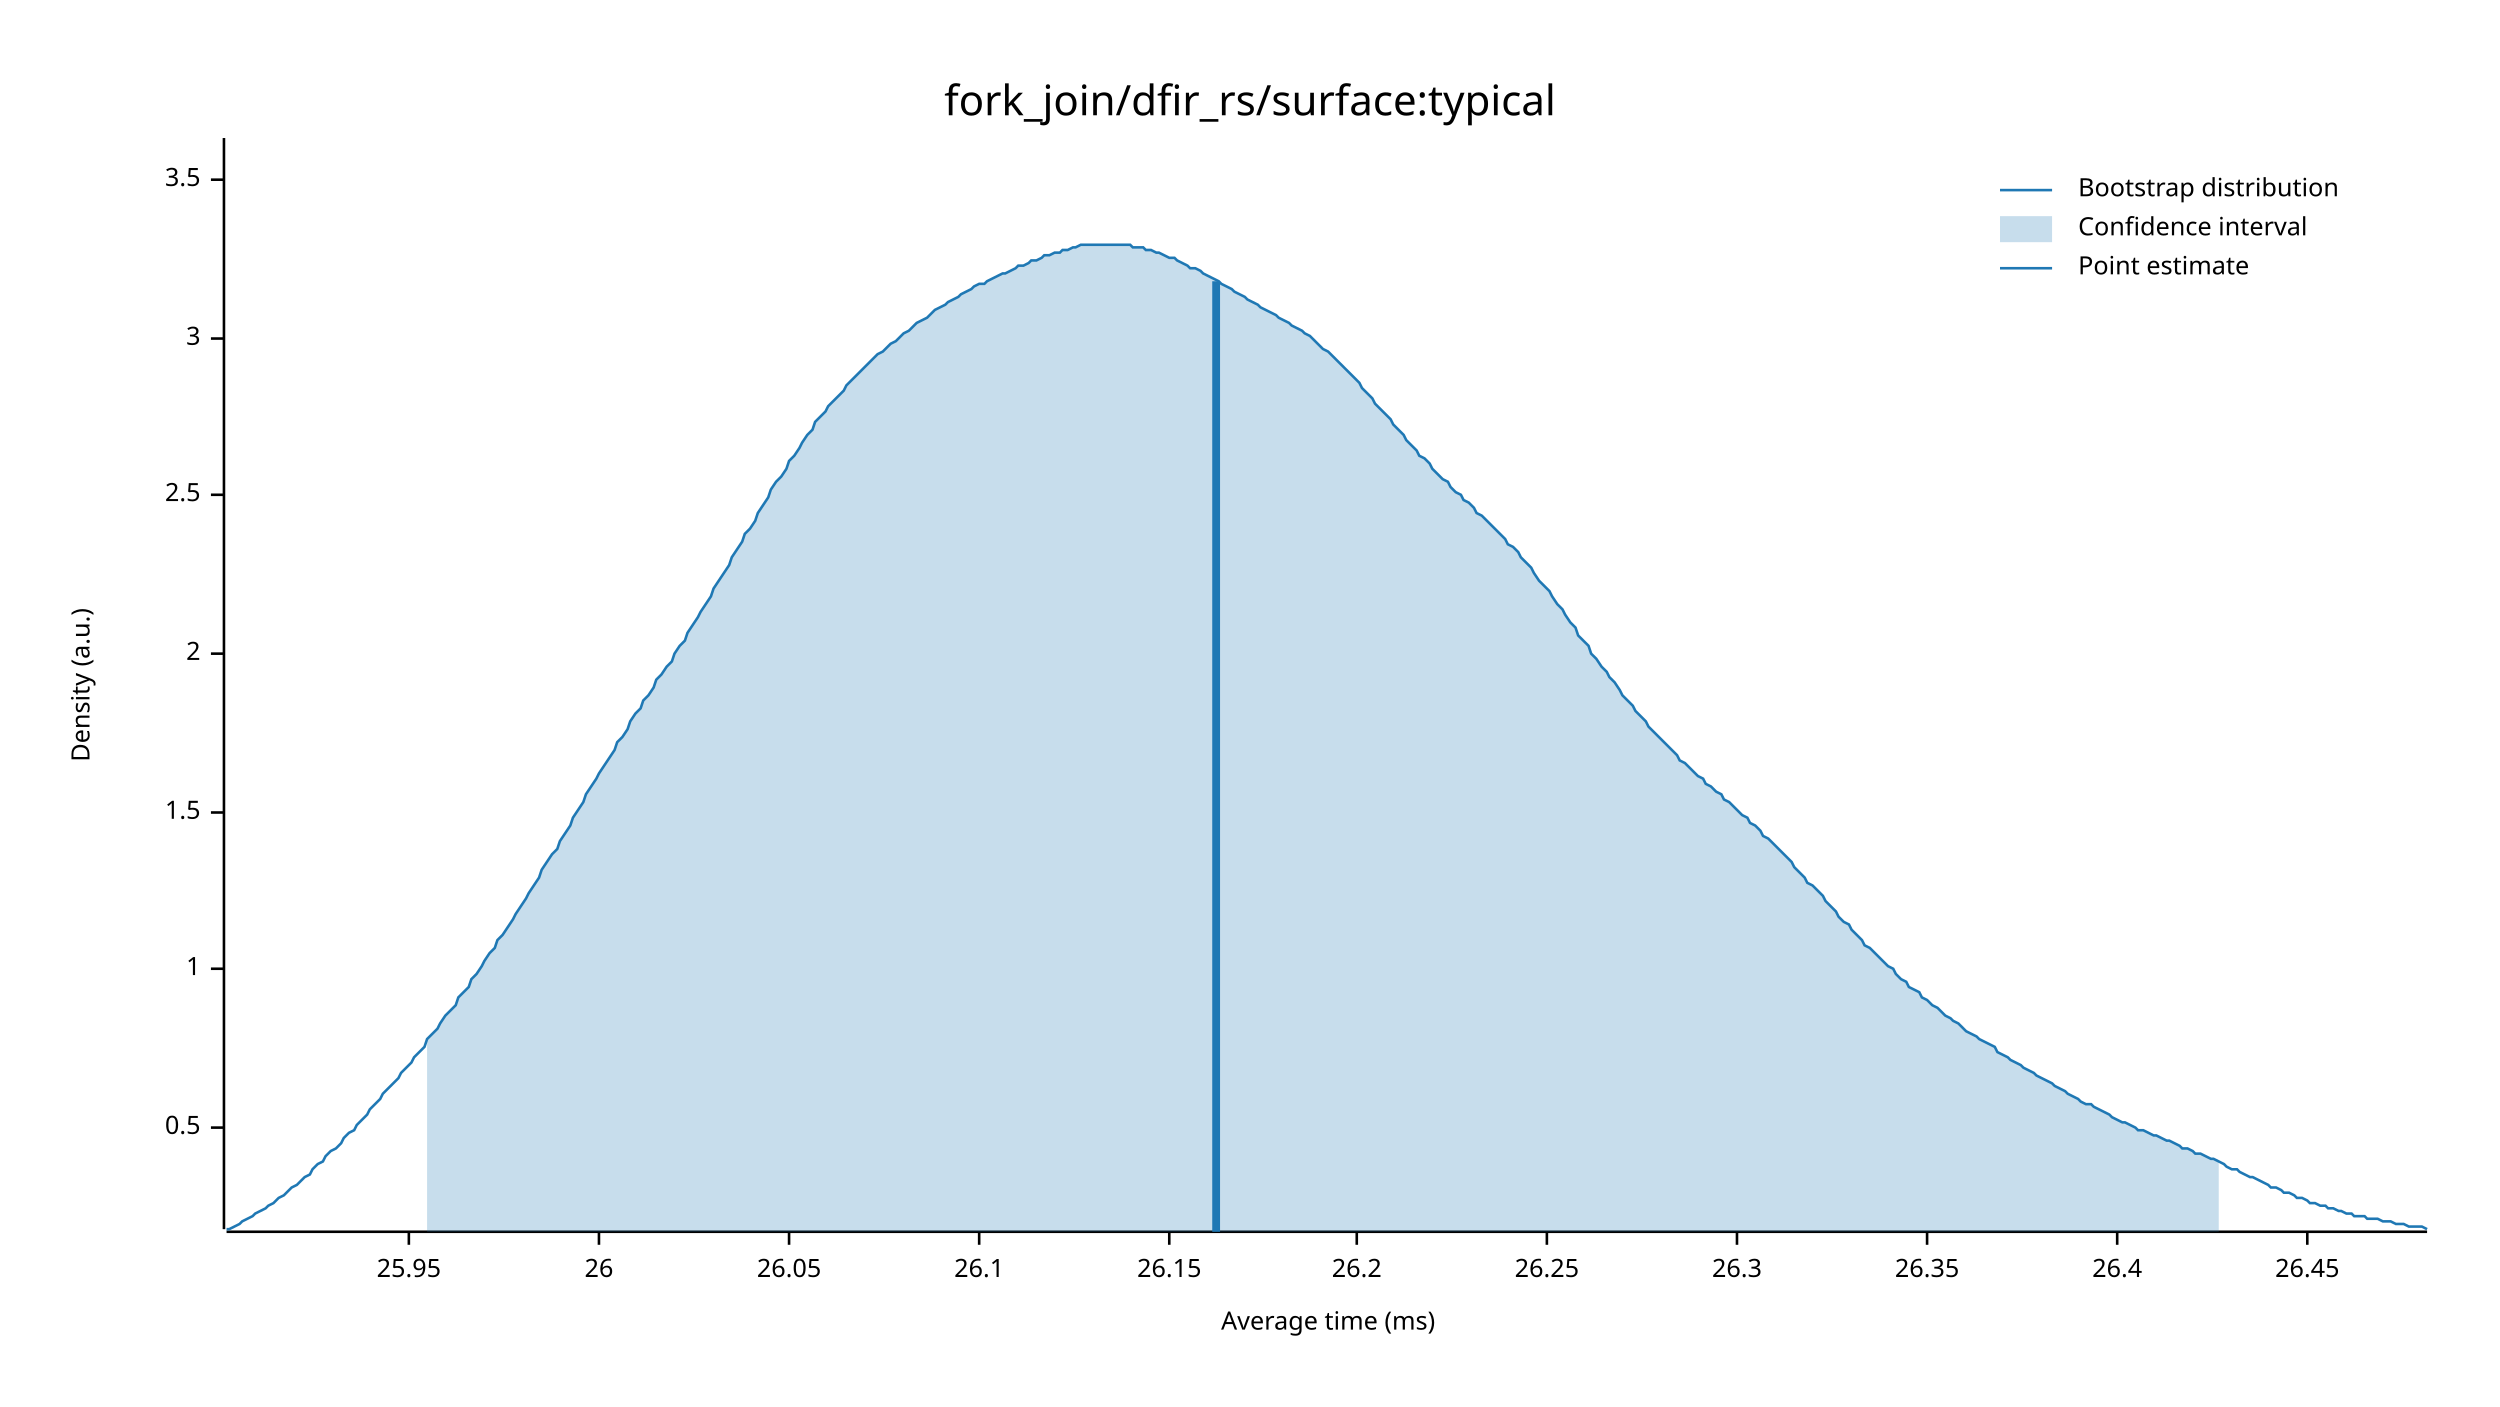
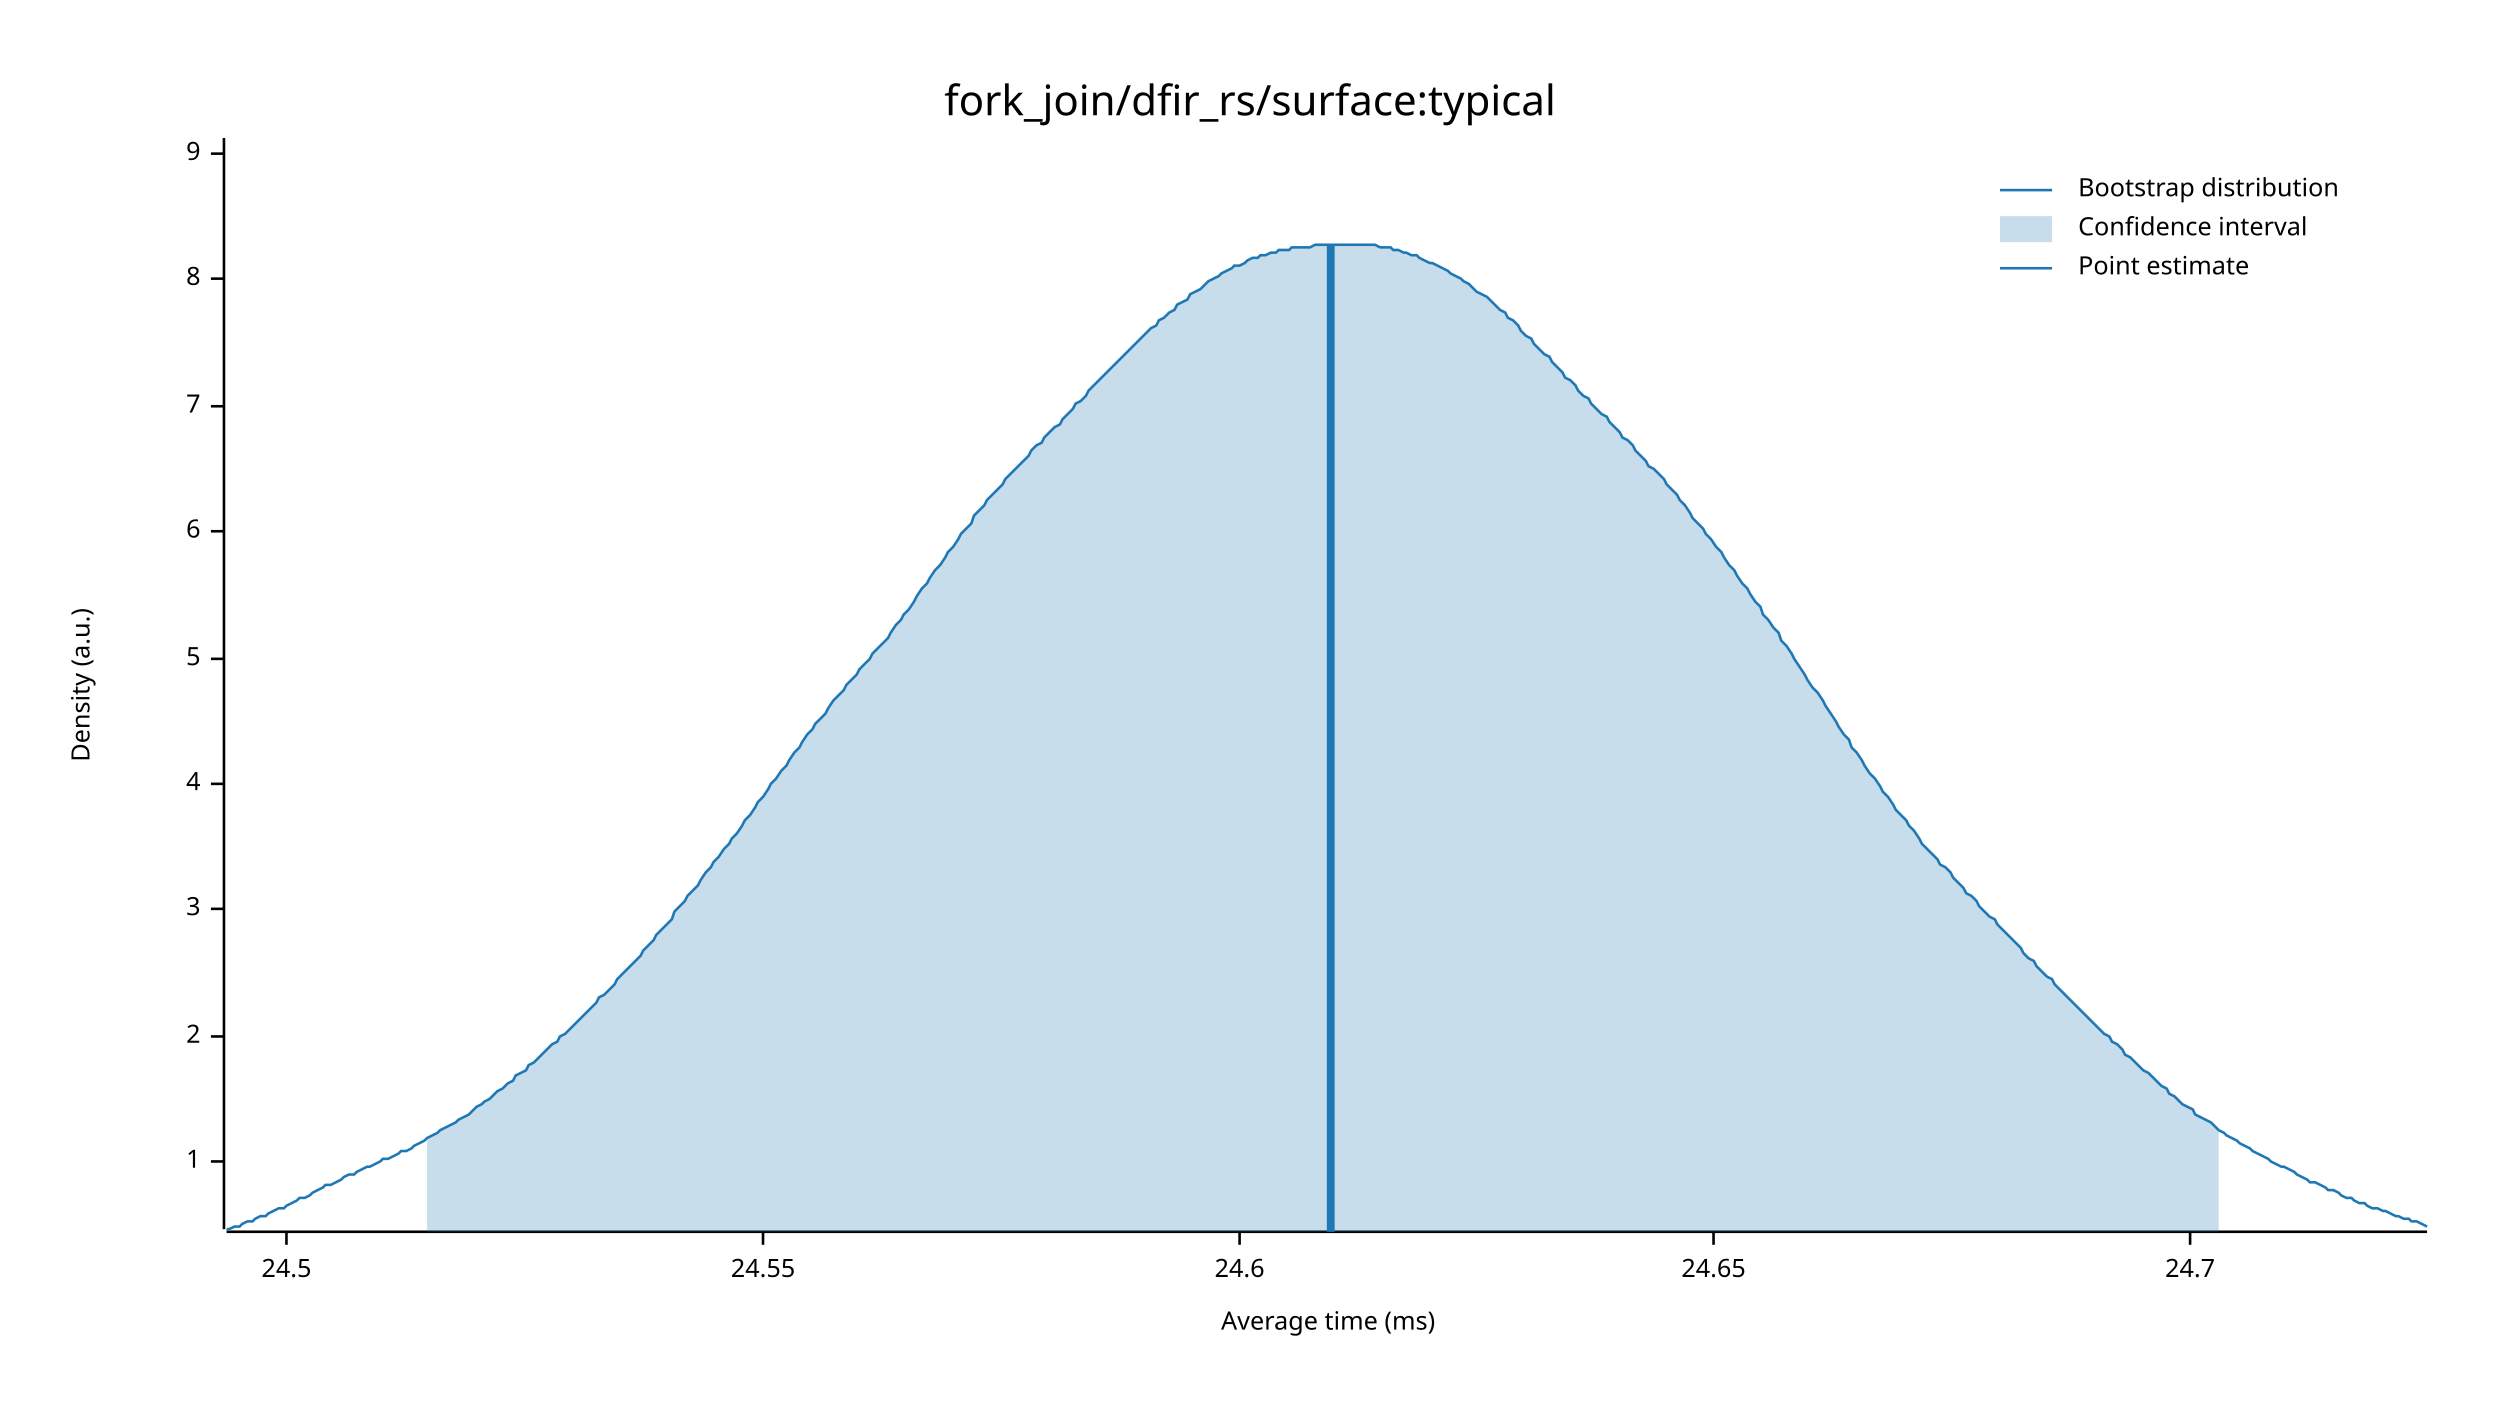
<svg xmlns="http://www.w3.org/2000/svg" width="960" height="540" viewBox="0 0 960 540">
  <text x="480" y="32" dy="0.76em" text-anchor="middle" font-family="sans-serif" font-size="16.129" opacity="1" fill="#000000">
fork_join/dfir_rs/surface:typical
</text>
  <text x="27" y="263" dy="0.76em" text-anchor="middle" font-family="sans-serif" font-size="9.677" opacity="1" fill="#000000" transform="rotate(270, 27, 263)">
Density (a.u.)
</text>
  <text x="510" y="513" dy="-0.5ex" text-anchor="middle" font-family="sans-serif" font-size="9.677" opacity="1" fill="#000000">
Average time (ms)
</text>
  <polyline fill="none" opacity="1" stroke="#000000" stroke-width="1" points="86,53 86,472 " />
-   <text x="77" y="433" dy="0.5ex" text-anchor="end" font-family="sans-serif" font-size="9.677" opacity="1" fill="#000000">
- 0.5
- </text>
-   <polyline fill="none" opacity="1" stroke="#000000" stroke-width="1" points="81,433 86,433 " />
-   <text x="77" y="372" dy="0.5ex" text-anchor="end" font-family="sans-serif" font-size="9.677" opacity="1" fill="#000000">
+   <text x="77" y="446" dy="0.5ex" text-anchor="end" font-family="sans-serif" font-size="9.677" opacity="1" fill="#000000">
1
</text>
-   <polyline fill="none" opacity="1" stroke="#000000" stroke-width="1" points="81,372 86,372 " />
-   <text x="77" y="312" dy="0.5ex" text-anchor="end" font-family="sans-serif" font-size="9.677" opacity="1" fill="#000000">
- 1.5
- </text>
-   <polyline fill="none" opacity="1" stroke="#000000" stroke-width="1" points="81,312 86,312 " />
-   <text x="77" y="251" dy="0.5ex" text-anchor="end" font-family="sans-serif" font-size="9.677" opacity="1" fill="#000000">
+   <polyline fill="none" opacity="1" stroke="#000000" stroke-width="1" points="81,446 86,446 " />
+   <text x="77" y="398" dy="0.5ex" text-anchor="end" font-family="sans-serif" font-size="9.677" opacity="1" fill="#000000">
2
</text>
-   <polyline fill="none" opacity="1" stroke="#000000" stroke-width="1" points="81,251 86,251 " />
-   <text x="77" y="190" dy="0.5ex" text-anchor="end" font-family="sans-serif" font-size="9.677" opacity="1" fill="#000000">
- 2.5
- </text>
-   <polyline fill="none" opacity="1" stroke="#000000" stroke-width="1" points="81,190 86,190 " />
-   <text x="77" y="130" dy="0.5ex" text-anchor="end" font-family="sans-serif" font-size="9.677" opacity="1" fill="#000000">
+   <polyline fill="none" opacity="1" stroke="#000000" stroke-width="1" points="81,398 86,398 " />
+   <text x="77" y="349" dy="0.5ex" text-anchor="end" font-family="sans-serif" font-size="9.677" opacity="1" fill="#000000">
3
</text>
-   <polyline fill="none" opacity="1" stroke="#000000" stroke-width="1" points="81,130 86,130 " />
-   <text x="77" y="69" dy="0.5ex" text-anchor="end" font-family="sans-serif" font-size="9.677" opacity="1" fill="#000000">
- 3.5
+   <polyline fill="none" opacity="1" stroke="#000000" stroke-width="1" points="81,349 86,349 " />
+   <text x="77" y="301" dy="0.5ex" text-anchor="end" font-family="sans-serif" font-size="9.677" opacity="1" fill="#000000">
+ 4
</text>
-   <polyline fill="none" opacity="1" stroke="#000000" stroke-width="1" points="81,69 86,69 " />
+   <polyline fill="none" opacity="1" stroke="#000000" stroke-width="1" points="81,301 86,301 " />
+   <text x="77" y="253" dy="0.5ex" text-anchor="end" font-family="sans-serif" font-size="9.677" opacity="1" fill="#000000">
+ 5
+ </text>
+   <polyline fill="none" opacity="1" stroke="#000000" stroke-width="1" points="81,253 86,253 " />
+   <text x="77" y="204" dy="0.5ex" text-anchor="end" font-family="sans-serif" font-size="9.677" opacity="1" fill="#000000">
+ 6
+ </text>
+   <polyline fill="none" opacity="1" stroke="#000000" stroke-width="1" points="81,204 86,204 " />
+   <text x="77" y="156" dy="0.5ex" text-anchor="end" font-family="sans-serif" font-size="9.677" opacity="1" fill="#000000">
+ 7
+ </text>
+   <polyline fill="none" opacity="1" stroke="#000000" stroke-width="1" points="81,156 86,156 " />
+   <text x="77" y="107" dy="0.5ex" text-anchor="end" font-family="sans-serif" font-size="9.677" opacity="1" fill="#000000">
+ 8
+ </text>
+   <polyline fill="none" opacity="1" stroke="#000000" stroke-width="1" points="81,107 86,107 " />
+   <text x="77" y="59" dy="0.5ex" text-anchor="end" font-family="sans-serif" font-size="9.677" opacity="1" fill="#000000">
+ 9
+ </text>
+   <polyline fill="none" opacity="1" stroke="#000000" stroke-width="1" points="81,59 86,59 " />
  <polyline fill="none" opacity="1" stroke="#000000" stroke-width="1" points="87,473 932,473 " />
-   <text x="157" y="483" dy="0.76em" text-anchor="middle" font-family="sans-serif" font-size="9.677" opacity="1" fill="#000000">
- 25.95
+   <text x="110" y="483" dy="0.76em" text-anchor="middle" font-family="sans-serif" font-size="9.677" opacity="1" fill="#000000">
+ 24.5
</text>
-   <polyline fill="none" opacity="1" stroke="#000000" stroke-width="1" points="157,473 157,478 " />
-   <text x="230" y="483" dy="0.76em" text-anchor="middle" font-family="sans-serif" font-size="9.677" opacity="1" fill="#000000">
- 26
+   <polyline fill="none" opacity="1" stroke="#000000" stroke-width="1" points="110,473 110,478 " />
+   <text x="293" y="483" dy="0.76em" text-anchor="middle" font-family="sans-serif" font-size="9.677" opacity="1" fill="#000000">
+ 24.55
</text>
-   <polyline fill="none" opacity="1" stroke="#000000" stroke-width="1" points="230,473 230,478 " />
-   <text x="303" y="483" dy="0.76em" text-anchor="middle" font-family="sans-serif" font-size="9.677" opacity="1" fill="#000000">
- 26.05
+   <polyline fill="none" opacity="1" stroke="#000000" stroke-width="1" points="293,473 293,478 " />
+   <text x="476" y="483" dy="0.76em" text-anchor="middle" font-family="sans-serif" font-size="9.677" opacity="1" fill="#000000">
+ 24.6
</text>
-   <polyline fill="none" opacity="1" stroke="#000000" stroke-width="1" points="303,473 303,478 " />
-   <text x="376" y="483" dy="0.76em" text-anchor="middle" font-family="sans-serif" font-size="9.677" opacity="1" fill="#000000">
- 26.1
+   <polyline fill="none" opacity="1" stroke="#000000" stroke-width="1" points="476,473 476,478 " />
+   <text x="658" y="483" dy="0.76em" text-anchor="middle" font-family="sans-serif" font-size="9.677" opacity="1" fill="#000000">
+ 24.65
</text>
-   <polyline fill="none" opacity="1" stroke="#000000" stroke-width="1" points="376,473 376,478 " />
-   <text x="449" y="483" dy="0.76em" text-anchor="middle" font-family="sans-serif" font-size="9.677" opacity="1" fill="#000000">
- 26.15
+   <polyline fill="none" opacity="1" stroke="#000000" stroke-width="1" points="658,473 658,478 " />
+   <text x="841" y="483" dy="0.76em" text-anchor="middle" font-family="sans-serif" font-size="9.677" opacity="1" fill="#000000">
+ 24.7
</text>
-   <polyline fill="none" opacity="1" stroke="#000000" stroke-width="1" points="449,473 449,478 " />
-   <text x="521" y="483" dy="0.76em" text-anchor="middle" font-family="sans-serif" font-size="9.677" opacity="1" fill="#000000">
- 26.2
- </text>
-   <polyline fill="none" opacity="1" stroke="#000000" stroke-width="1" points="521,473 521,478 " />
-   <text x="594" y="483" dy="0.76em" text-anchor="middle" font-family="sans-serif" font-size="9.677" opacity="1" fill="#000000">
- 26.25
- </text>
-   <polyline fill="none" opacity="1" stroke="#000000" stroke-width="1" points="594,473 594,478 " />
-   <text x="667" y="483" dy="0.76em" text-anchor="middle" font-family="sans-serif" font-size="9.677" opacity="1" fill="#000000">
- 26.3
- </text>
-   <polyline fill="none" opacity="1" stroke="#000000" stroke-width="1" points="667,473 667,478 " />
-   <text x="740" y="483" dy="0.76em" text-anchor="middle" font-family="sans-serif" font-size="9.677" opacity="1" fill="#000000">
- 26.35
- </text>
-   <polyline fill="none" opacity="1" stroke="#000000" stroke-width="1" points="740,473 740,478 " />
-   <text x="813" y="483" dy="0.76em" text-anchor="middle" font-family="sans-serif" font-size="9.677" opacity="1" fill="#000000">
- 26.4
- </text>
-   <polyline fill="none" opacity="1" stroke="#000000" stroke-width="1" points="813,473 813,478 " />
-   <text x="886" y="483" dy="0.76em" text-anchor="middle" font-family="sans-serif" font-size="9.677" opacity="1" fill="#000000">
- 26.45
- </text>
-   <polyline fill="none" opacity="1" stroke="#000000" stroke-width="1" points="886,473 886,478 " />
-   <polyline fill="none" opacity="1" stroke="#1F78B4" stroke-width="1" points="87,472 88,472 90,471 92,470 93,469 95,468 97,467 98,466 100,465 102,464 103,463 105,462 107,460 109,459 110,458 112,456 114,455 115,454 117,452 119,451 120,449 122,447 124,446 125,444 127,442 129,441 131,439 132,437 134,435 136,434 137,432 139,430 141,428 142,426 144,424 146,422 147,420 149,418 151,416 153,414 154,412 156,410 158,408 159,406 161,404 163,402 164,399 166,397 168,395 169,393 171,390 173,388 175,386 176,383 178,381 180,379 181,376 183,374 185,371 186,369 188,366 190,364 191,361 193,359 195,356 197,353 198,351 200,348 202,345 203,343 205,340 207,337 208,334 210,331 212,328 214,326 215,323 217,320 219,317 220,314 222,311 224,308 225,305 227,302 229,299 230,297 232,294 234,291 236,288 237,285 239,283 241,280 242,277 244,274 246,272 247,269 249,267 251,264 252,261 254,259 256,256 258,254 259,251 261,248 263,246 264,243 266,240 268,237 269,235 271,232 273,229 274,226 276,223 278,220 280,217 281,214 283,211 285,208 286,205 288,203 290,200 291,197 293,194 295,191 296,188 298,185 300,183 302,180 303,177 305,175 307,172 308,170 310,167 312,165 313,162 315,160 317,158 318,156 320,154 322,152 324,150 325,148 327,146 329,144 330,143 332,141 334,139 335,138 337,136 339,135 341,133 342,132 344,131 346,129 347,128 349,127 351,125 352,124 354,123 356,122 357,121 359,119 361,118 363,117 364,116 366,115 368,114 369,113 371,112 373,111 374,110 376,109 378,109 379,108 381,107 383,106 385,105 386,105 388,104 390,103 391,102 393,102 395,101 396,100 398,100 400,99 401,98 403,98 405,97 407,97 408,96 410,96 412,95 413,95 415,94 417,94 418,94 420,94 422,94 423,94 425,94 427,94 429,94 430,94 432,94 434,94 435,95 437,95 439,95 440,96 442,96 444,97 445,97 447,98 449,99 451,99 452,100 454,101 456,102 457,103 459,103 461,104 462,105 464,106 466,107 468,108 469,109 471,110 473,111 474,112 476,113 478,114 479,115 481,116 483,117 484,118 486,119 488,120 490,121 491,122 493,123 495,124 496,125 498,126 500,127 501,128 503,129 505,131 506,132 508,134 510,135 512,137 513,138 515,140 517,142 518,143 520,145 522,147 523,149 525,151 527,153 528,155 530,157 532,159 534,161 535,163 537,165 539,167 540,169 542,171 544,173 545,175 547,176 549,178 550,180 552,182 554,184 556,185 557,187 559,189 561,190 562,192 564,193 566,195 567,197 569,198 571,200 573,202 574,203 576,205 578,207 579,209 581,210 583,212 584,214 586,216 588,218 589,220 591,223 593,225 595,227 596,229 598,232 600,234 601,236 603,239 605,241 606,244 608,246 610,248 611,251 613,253 615,256 617,258 618,260 620,262 622,265 623,267 625,269 627,271 628,273 630,275 632,277 633,279 635,281 637,283 639,285 640,286 642,288 644,290 645,292 647,293 649,295 650,296 652,298 654,299 655,301 657,302 659,304 661,305 662,307 664,308 666,310 667,311 669,313 671,314 672,316 674,317 676,319 677,321 679,322 681,324 683,326 684,327 686,329 688,331 689,333 691,335 693,337 694,339 696,340 698,342 700,344 701,346 703,348 705,350 706,352 708,354 710,355 711,357 713,359 715,361 716,363 718,364 720,366 722,368 723,369 725,371 727,372 728,374 730,376 732,377 733,379 735,380 737,381 738,383 740,384 742,386 744,387 745,388 747,390 749,391 750,392 752,393 754,395 755,396 757,397 759,398 760,399 762,400 764,401 766,402 767,404 769,405 771,406 772,407 774,408 776,409 777,410 779,411 781,412 782,413 784,414 786,415 788,416 789,417 791,418 793,419 794,420 796,421 798,422 799,423 801,424 803,424 804,425 806,426 808,427 810,428 811,429 813,430 815,431 816,431 818,432 820,433 821,434 823,434 825,435 827,436 828,436 830,437 832,438 833,438 835,439 837,440 838,441 840,441 842,442 843,443 845,443 847,444 849,445 850,445 852,446 854,447 855,448 857,449 859,449 860,450 862,451 864,452 865,452 867,453 869,454 871,455 872,456 874,456 876,457 877,458 879,458 881,459 882,460 884,460 886,461 887,462 889,462 891,463 893,463 894,464 896,464 898,465 899,465 901,466 903,466 904,467 906,467 908,467 909,468 911,468 913,468 915,469 916,469 918,469 920,470 921,470 923,470 925,471 926,471 928,471 930,471 932,472 " />
-   <polygon opacity="0.25" fill="#1F78B4" points="164,399 166,397 168,395 169,393 171,390 173,388 175,386 176,383 178,381 180,379 181,376 183,374 185,371 186,369 188,366 190,364 191,361 193,359 195,356 197,353 198,351 200,348 202,345 203,343 205,340 207,337 208,334 210,331 212,328 214,326 215,323 217,320 219,317 220,314 222,311 224,308 225,305 227,302 229,299 230,297 232,294 234,291 236,288 237,285 239,283 241,280 242,277 244,274 246,272 247,269 249,267 251,264 252,261 254,259 256,256 258,254 259,251 261,248 263,246 264,243 266,240 268,237 269,235 271,232 273,229 274,226 276,223 278,220 280,217 281,214 283,211 285,208 286,205 288,203 290,200 291,197 293,194 295,191 296,188 298,185 300,183 302,180 303,177 305,175 307,172 308,170 310,167 312,165 313,162 315,160 317,158 318,156 320,154 322,152 324,150 325,148 327,146 329,144 330,143 332,141 334,139 335,138 337,136 339,135 341,133 342,132 344,131 346,129 347,128 349,127 351,125 352,124 354,123 356,122 357,121 359,119 361,118 363,117 364,116 366,115 368,114 369,113 371,112 373,111 374,110 376,109 378,109 379,108 381,107 383,106 385,105 386,105 388,104 390,103 391,102 393,102 395,101 396,100 398,100 400,99 401,98 403,98 405,97 407,97 408,96 410,96 412,95 413,95 415,94 417,94 418,94 420,94 422,94 423,94 425,94 427,94 429,94 430,94 432,94 434,94 435,95 437,95 439,95 440,96 442,96 444,97 445,97 447,98 449,99 451,99 452,100 454,101 456,102 457,103 459,103 461,104 462,105 464,106 466,107 468,108 469,109 471,110 473,111 474,112 476,113 478,114 479,115 481,116 483,117 484,118 486,119 488,120 490,121 491,122 493,123 495,124 496,125 498,126 500,127 501,128 503,129 505,131 506,132 508,134 510,135 512,137 513,138 515,140 517,142 518,143 520,145 522,147 523,149 525,151 527,153 528,155 530,157 532,159 534,161 535,163 537,165 539,167 540,169 542,171 544,173 545,175 547,176 549,178 550,180 552,182 554,184 556,185 557,187 559,189 561,190 562,192 564,193 566,195 567,197 569,198 571,200 573,202 574,203 576,205 578,207 579,209 581,210 583,212 584,214 586,216 588,218 589,220 591,223 593,225 595,227 596,229 598,232 600,234 601,236 603,239 605,241 606,244 608,246 610,248 611,251 613,253 615,256 617,258 618,260 620,262 622,265 623,267 625,269 627,271 628,273 630,275 632,277 633,279 635,281 637,283 639,285 640,286 642,288 644,290 645,292 647,293 649,295 650,296 652,298 654,299 655,301 657,302 659,304 661,305 662,307 664,308 666,310 667,311 669,313 671,314 672,316 674,317 676,319 677,321 679,322 681,324 683,326 684,327 686,329 688,331 689,333 691,335 693,337 694,339 696,340 698,342 700,344 701,346 703,348 705,350 706,352 708,354 710,355 711,357 713,359 715,361 716,363 718,364 720,366 722,368 723,369 725,371 727,372 728,374 730,376 732,377 733,379 735,380 737,381 738,383 740,384 742,386 744,387 745,388 747,390 749,391 750,392 752,393 754,395 755,396 757,397 759,398 760,399 762,400 764,401 766,402 767,404 769,405 771,406 772,407 774,408 776,409 777,410 779,411 781,412 782,413 784,414 786,415 788,416 789,417 791,418 793,419 794,420 796,421 798,422 799,423 801,424 803,424 804,425 806,426 808,427 810,428 811,429 813,430 815,431 816,431 818,432 820,433 821,434 823,434 825,435 827,436 828,436 830,437 832,438 833,438 835,439 837,440 838,441 840,441 842,442 843,443 845,443 847,444 849,445 850,445 852,446 852,473 164,473 " />
-   <polyline fill="none" opacity="1" stroke="#1F78B4" stroke-width="3" points="467,473 467,108 " />
+   <polyline fill="none" opacity="1" stroke="#000000" stroke-width="1" points="841,473 841,478 " />
+   <polyline fill="none" opacity="1" stroke="#1F78B4" stroke-width="1" points="87,472 88,472 90,471 92,471 93,470 95,469 97,469 98,468 100,467 102,467 103,466 105,465 107,464 109,464 110,463 112,462 114,461 115,460 117,460 119,459 120,458 122,457 124,456 125,455 127,455 129,454 131,453 132,452 134,451 136,451 137,450 139,449 141,448 142,448 144,447 146,446 147,445 149,445 151,444 153,443 154,442 156,442 158,441 159,440 161,439 163,438 164,437 166,436 168,435 169,434 171,433 173,432 175,431 176,430 178,429 180,428 181,427 183,425 185,424 186,423 188,422 190,420 191,419 193,418 195,416 197,415 198,413 200,412 202,411 203,409 205,408 207,406 208,405 210,403 212,401 214,400 215,398 217,397 219,395 220,394 222,392 224,390 225,389 227,387 229,385 230,383 232,382 234,380 236,378 237,376 239,374 241,372 242,371 244,369 246,367 247,365 249,363 251,361 252,359 254,357 256,355 258,353 259,350 261,348 263,346 264,344 266,342 268,340 269,338 271,335 273,333 274,331 276,329 278,326 280,324 281,322 283,320 285,317 286,315 288,313 290,310 291,308 293,306 295,303 296,301 298,299 300,296 302,294 303,292 305,289 307,287 308,285 310,282 312,280 313,278 315,276 317,274 318,272 320,269 322,267 324,265 325,263 327,261 329,259 330,257 332,255 334,253 335,251 337,249 339,247 341,245 342,243 344,240 346,238 347,236 349,234 351,231 352,229 354,226 356,224 357,222 359,219 361,217 363,214 364,212 366,210 368,207 369,205 371,203 373,201 374,198 376,196 378,194 379,192 381,190 383,188 385,186 386,184 388,182 390,180 391,179 393,177 395,175 396,173 398,171 400,170 401,168 403,166 405,164 407,163 408,161 410,159 412,157 413,155 415,154 417,152 418,150 420,148 422,146 423,145 425,143 427,141 429,139 430,138 432,136 434,134 435,133 437,131 439,129 440,128 442,126 444,125 445,123 447,122 449,120 451,119 452,117 454,116 456,115 457,113 459,112 461,111 462,110 464,108 466,107 468,106 469,105 471,104 473,103 474,102 476,102 478,101 479,100 481,99 483,99 484,98 486,98 488,97 490,97 491,96 493,96 495,96 496,95 498,95 500,95 501,95 503,95 505,94 506,94 508,94 510,94 512,94 513,94 515,94 517,94 518,94 520,94 522,94 523,94 525,94 527,94 528,94 530,95 532,95 534,95 535,96 537,96 539,97 540,97 542,98 544,98 545,99 547,100 549,101 550,101 552,102 554,103 556,104 557,105 559,106 561,107 562,108 564,109 566,111 567,112 569,113 571,114 573,116 574,117 576,119 578,120 579,122 581,123 583,125 584,127 586,129 588,130 589,132 591,134 593,136 595,137 596,139 598,141 600,143 601,145 603,146 605,148 606,150 608,152 610,153 611,155 613,157 615,159 617,160 618,162 620,164 622,166 623,168 625,169 627,171 628,173 630,175 632,177 633,179 635,180 637,182 639,184 640,186 642,188 644,190 645,192 647,194 649,197 650,199 652,201 654,203 655,205 657,207 659,210 661,212 662,214 664,217 666,219 667,221 669,224 671,226 672,228 674,231 676,233 677,236 679,238 681,241 683,243 684,246 686,248 688,251 689,253 691,256 693,259 694,261 696,264 698,266 700,269 701,271 703,274 705,277 706,279 708,282 710,284 711,287 713,289 715,292 716,294 718,297 720,299 722,302 723,304 725,306 727,309 728,311 730,313 732,315 733,317 735,319 737,322 738,324 740,326 742,328 744,330 745,332 747,333 749,335 750,337 752,339 754,341 755,343 757,344 759,346 760,348 762,350 764,352 766,353 767,355 769,357 771,359 772,360 774,362 776,364 777,366 779,368 781,369 782,371 784,373 786,375 788,376 789,378 791,380 793,382 794,383 796,385 798,387 799,388 801,390 803,392 804,393 806,395 808,397 810,398 811,400 813,401 815,403 816,405 818,406 820,408 821,409 823,411 825,412 827,414 828,415 830,417 832,418 833,420 835,421 837,423 838,424 840,425 842,426 843,428 845,429 847,430 849,431 850,432 852,434 854,435 855,436 857,437 859,438 860,439 862,440 864,441 865,442 867,443 869,444 871,445 872,446 874,447 876,448 877,448 879,449 881,450 882,451 884,452 886,453 887,454 889,454 891,455 893,456 894,457 896,457 898,458 899,459 901,460 903,460 904,461 906,462 908,462 909,463 911,464 913,464 915,465 916,465 918,466 920,467 921,467 923,468 925,468 926,469 928,469 930,470 932,471 " />
+   <polygon opacity="0.25" fill="#1F78B4" points="164,437 166,436 168,435 169,434 171,433 173,432 175,431 176,430 178,429 180,428 181,427 183,425 185,424 186,423 188,422 190,420 191,419 193,418 195,416 197,415 198,413 200,412 202,411 203,409 205,408 207,406 208,405 210,403 212,401 214,400 215,398 217,397 219,395 220,394 222,392 224,390 225,389 227,387 229,385 230,383 232,382 234,380 236,378 237,376 239,374 241,372 242,371 244,369 246,367 247,365 249,363 251,361 252,359 254,357 256,355 258,353 259,350 261,348 263,346 264,344 266,342 268,340 269,338 271,335 273,333 274,331 276,329 278,326 280,324 281,322 283,320 285,317 286,315 288,313 290,310 291,308 293,306 295,303 296,301 298,299 300,296 302,294 303,292 305,289 307,287 308,285 310,282 312,280 313,278 315,276 317,274 318,272 320,269 322,267 324,265 325,263 327,261 329,259 330,257 332,255 334,253 335,251 337,249 339,247 341,245 342,243 344,240 346,238 347,236 349,234 351,231 352,229 354,226 356,224 357,222 359,219 361,217 363,214 364,212 366,210 368,207 369,205 371,203 373,201 374,198 376,196 378,194 379,192 381,190 383,188 385,186 386,184 388,182 390,180 391,179 393,177 395,175 396,173 398,171 400,170 401,168 403,166 405,164 407,163 408,161 410,159 412,157 413,155 415,154 417,152 418,150 420,148 422,146 423,145 425,143 427,141 429,139 430,138 432,136 434,134 435,133 437,131 439,129 440,128 442,126 444,125 445,123 447,122 449,120 451,119 452,117 454,116 456,115 457,113 459,112 461,111 462,110 464,108 466,107 468,106 469,105 471,104 473,103 474,102 476,102 478,101 479,100 481,99 483,99 484,98 486,98 488,97 490,97 491,96 493,96 495,96 496,95 498,95 500,95 501,95 503,95 505,94 506,94 508,94 510,94 512,94 513,94 515,94 517,94 518,94 520,94 522,94 523,94 525,94 527,94 528,94 530,95 532,95 534,95 535,96 537,96 539,97 540,97 542,98 544,98 545,99 547,100 549,101 550,101 552,102 554,103 556,104 557,105 559,106 561,107 562,108 564,109 566,111 567,112 569,113 571,114 573,116 574,117 576,119 578,120 579,122 581,123 583,125 584,127 586,129 588,130 589,132 591,134 593,136 595,137 596,139 598,141 600,143 601,145 603,146 605,148 606,150 608,152 610,153 611,155 613,157 615,159 617,160 618,162 620,164 622,166 623,168 625,169 627,171 628,173 630,175 632,177 633,179 635,180 637,182 639,184 640,186 642,188 644,190 645,192 647,194 649,197 650,199 652,201 654,203 655,205 657,207 659,210 661,212 662,214 664,217 666,219 667,221 669,224 671,226 672,228 674,231 676,233 677,236 679,238 681,241 683,243 684,246 686,248 688,251 689,253 691,256 693,259 694,261 696,264 698,266 700,269 701,271 703,274 705,277 706,279 708,282 710,284 711,287 713,289 715,292 716,294 718,297 720,299 722,302 723,304 725,306 727,309 728,311 730,313 732,315 733,317 735,319 737,322 738,324 740,326 742,328 744,330 745,332 747,333 749,335 750,337 752,339 754,341 755,343 757,344 759,346 760,348 762,350 764,352 766,353 767,355 769,357 771,359 772,360 774,362 776,364 777,366 779,368 781,369 782,371 784,373 786,375 788,376 789,378 791,380 793,382 794,383 796,385 798,387 799,388 801,390 803,392 804,393 806,395 808,397 810,398 811,400 813,401 815,403 816,405 818,406 820,408 821,409 823,411 825,412 827,414 828,415 830,417 832,418 833,420 835,421 837,423 838,424 840,425 842,426 843,428 845,429 847,430 849,431 850,432 852,434 852,473 164,473 " />
+   <polyline fill="none" opacity="1" stroke="#1F78B4" stroke-width="3" points="511,473 511,94 " />
  <text x="798" y="68" dy="0.76em" text-anchor="start" font-family="sans-serif" font-size="9.677" opacity="1" fill="#000000">
Bootstrap distribution
</text>
  <text x="798" y="83" dy="0.76em" text-anchor="start" font-family="sans-serif" font-size="9.677" opacity="1" fill="#000000">
Confidence interval
</text>
  <text x="798" y="98" dy="0.76em" text-anchor="start" font-family="sans-serif" font-size="9.677" opacity="1" fill="#000000">
Point estimate
</text>
  <polyline fill="none" opacity="1" stroke="#1F78B4" stroke-width="1" points="768,73 788,73 " />
  <rect x="768" y="83" width="20" height="10" opacity="0.25" fill="#1F78B4" stroke="none" />
  <polyline fill="none" opacity="1" stroke="#1F78B4" stroke-width="1" points="768,103 788,103 " />
</svg>
